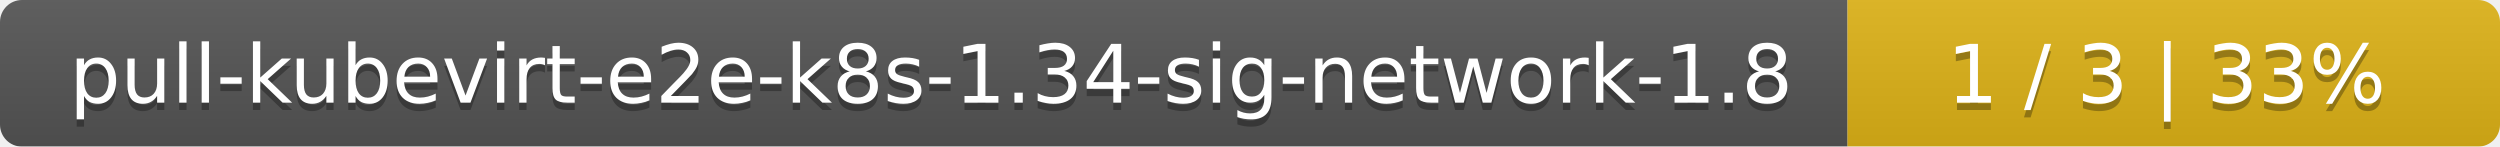
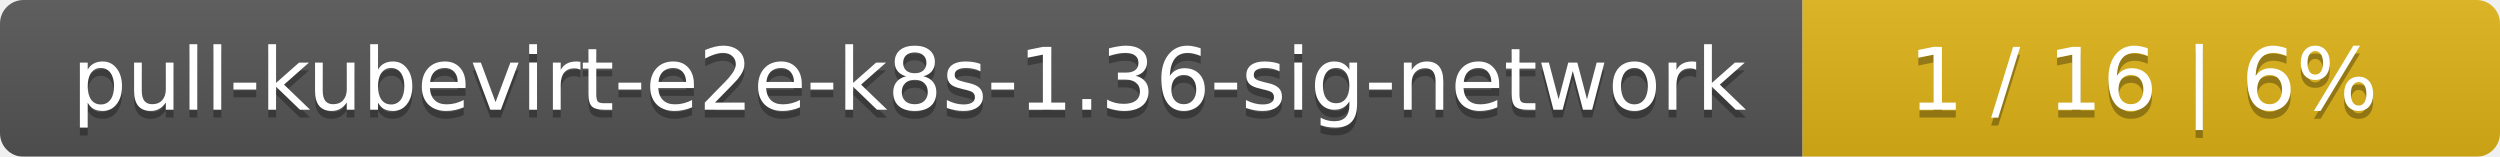
- <svg xmlns="http://www.w3.org/2000/svg" width="341" height="20">
+ <svg xmlns="http://www.w3.org/2000/svg" width="319" height="20">
  <linearGradient id="smooth" x2="0" y2="100%">
    <stop offset="0" stop-color="#bbb" stop-opacity=".1" />
    <stop offset="1" stop-opacity=".1" />
  </linearGradient>
  <mask id="round">
-     <rect width="341" height="20" rx="3" fill="#fff" />
+     <rect width="319" height="20" rx="3" fill="#fff" />
  </mask>
  <g mask="url(#round)">
-     <rect width="252" height="20" fill="#555" />
-     <rect x="252" width="89" height="20" fill="#dfb317" />
-     <rect width="341" height="20" fill="url(#smooth)" />
+     <rect width="230" height="20" fill="#555" />
+     <rect x="230" width="89" height="20" fill="#dfb317" />
+     <rect width="319" height="20" fill="url(#smooth)" />
  </g>
  <g fill="#fff" text-anchor="middle" font-family="DejaVu Sans,Verdana,Geneva,sans-serif" font-size="11">
-     <text x="127" y="15" fill="#010101" fill-opacity=".3">pull-kubevirt-e2e-k8s-1.34-sig-network-1.8</text>
-     <text x="127" y="14">pull-kubevirt-e2e-k8s-1.34-sig-network-1.8</text>
-     <text x="295.5" y="15" fill="#010101" fill-opacity=".3">1 / 3    |    33%</text>
-     <text x="295.5" y="14">1 / 3    |    33%</text>
+     <text x="116" y="15" fill="#010101" fill-opacity=".3">pull-kubevirt-e2e-k8s-1.36-sig-network</text>
+     <text x="116" y="14">pull-kubevirt-e2e-k8s-1.36-sig-network</text>
+     <text x="273.5" y="15" fill="#010101" fill-opacity=".3">1 / 16    |    6%</text>
+     <text x="273.5" y="14">1 / 16    |    6%</text>
  </g>
</svg>
